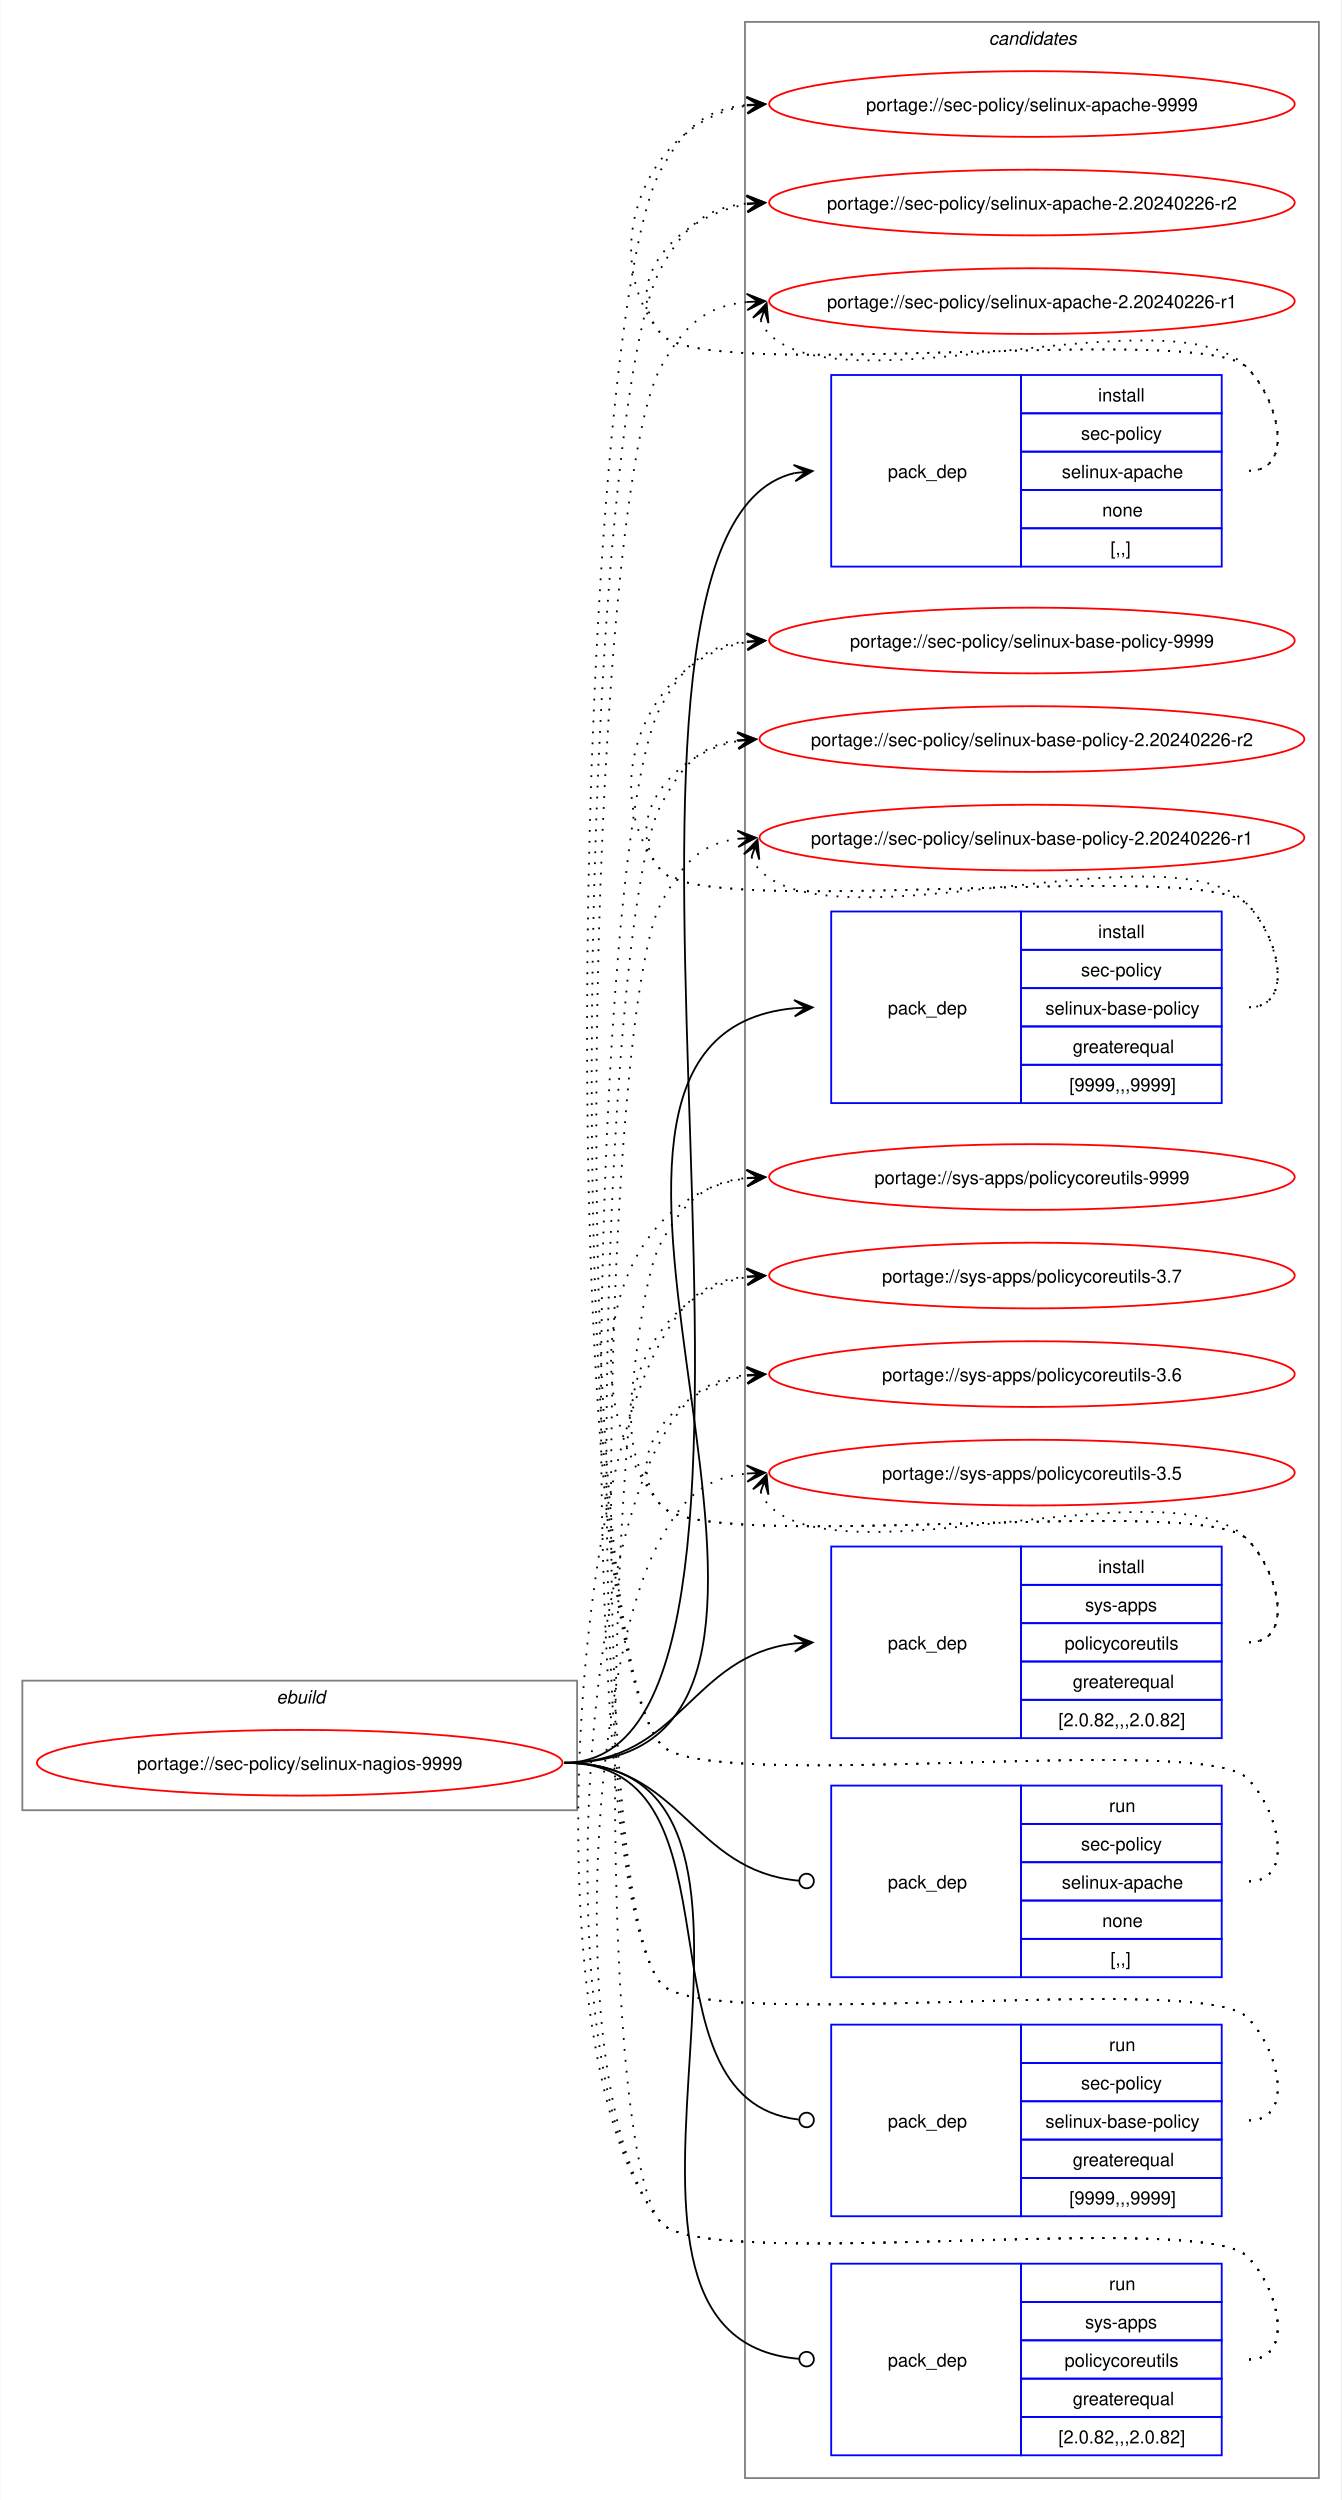
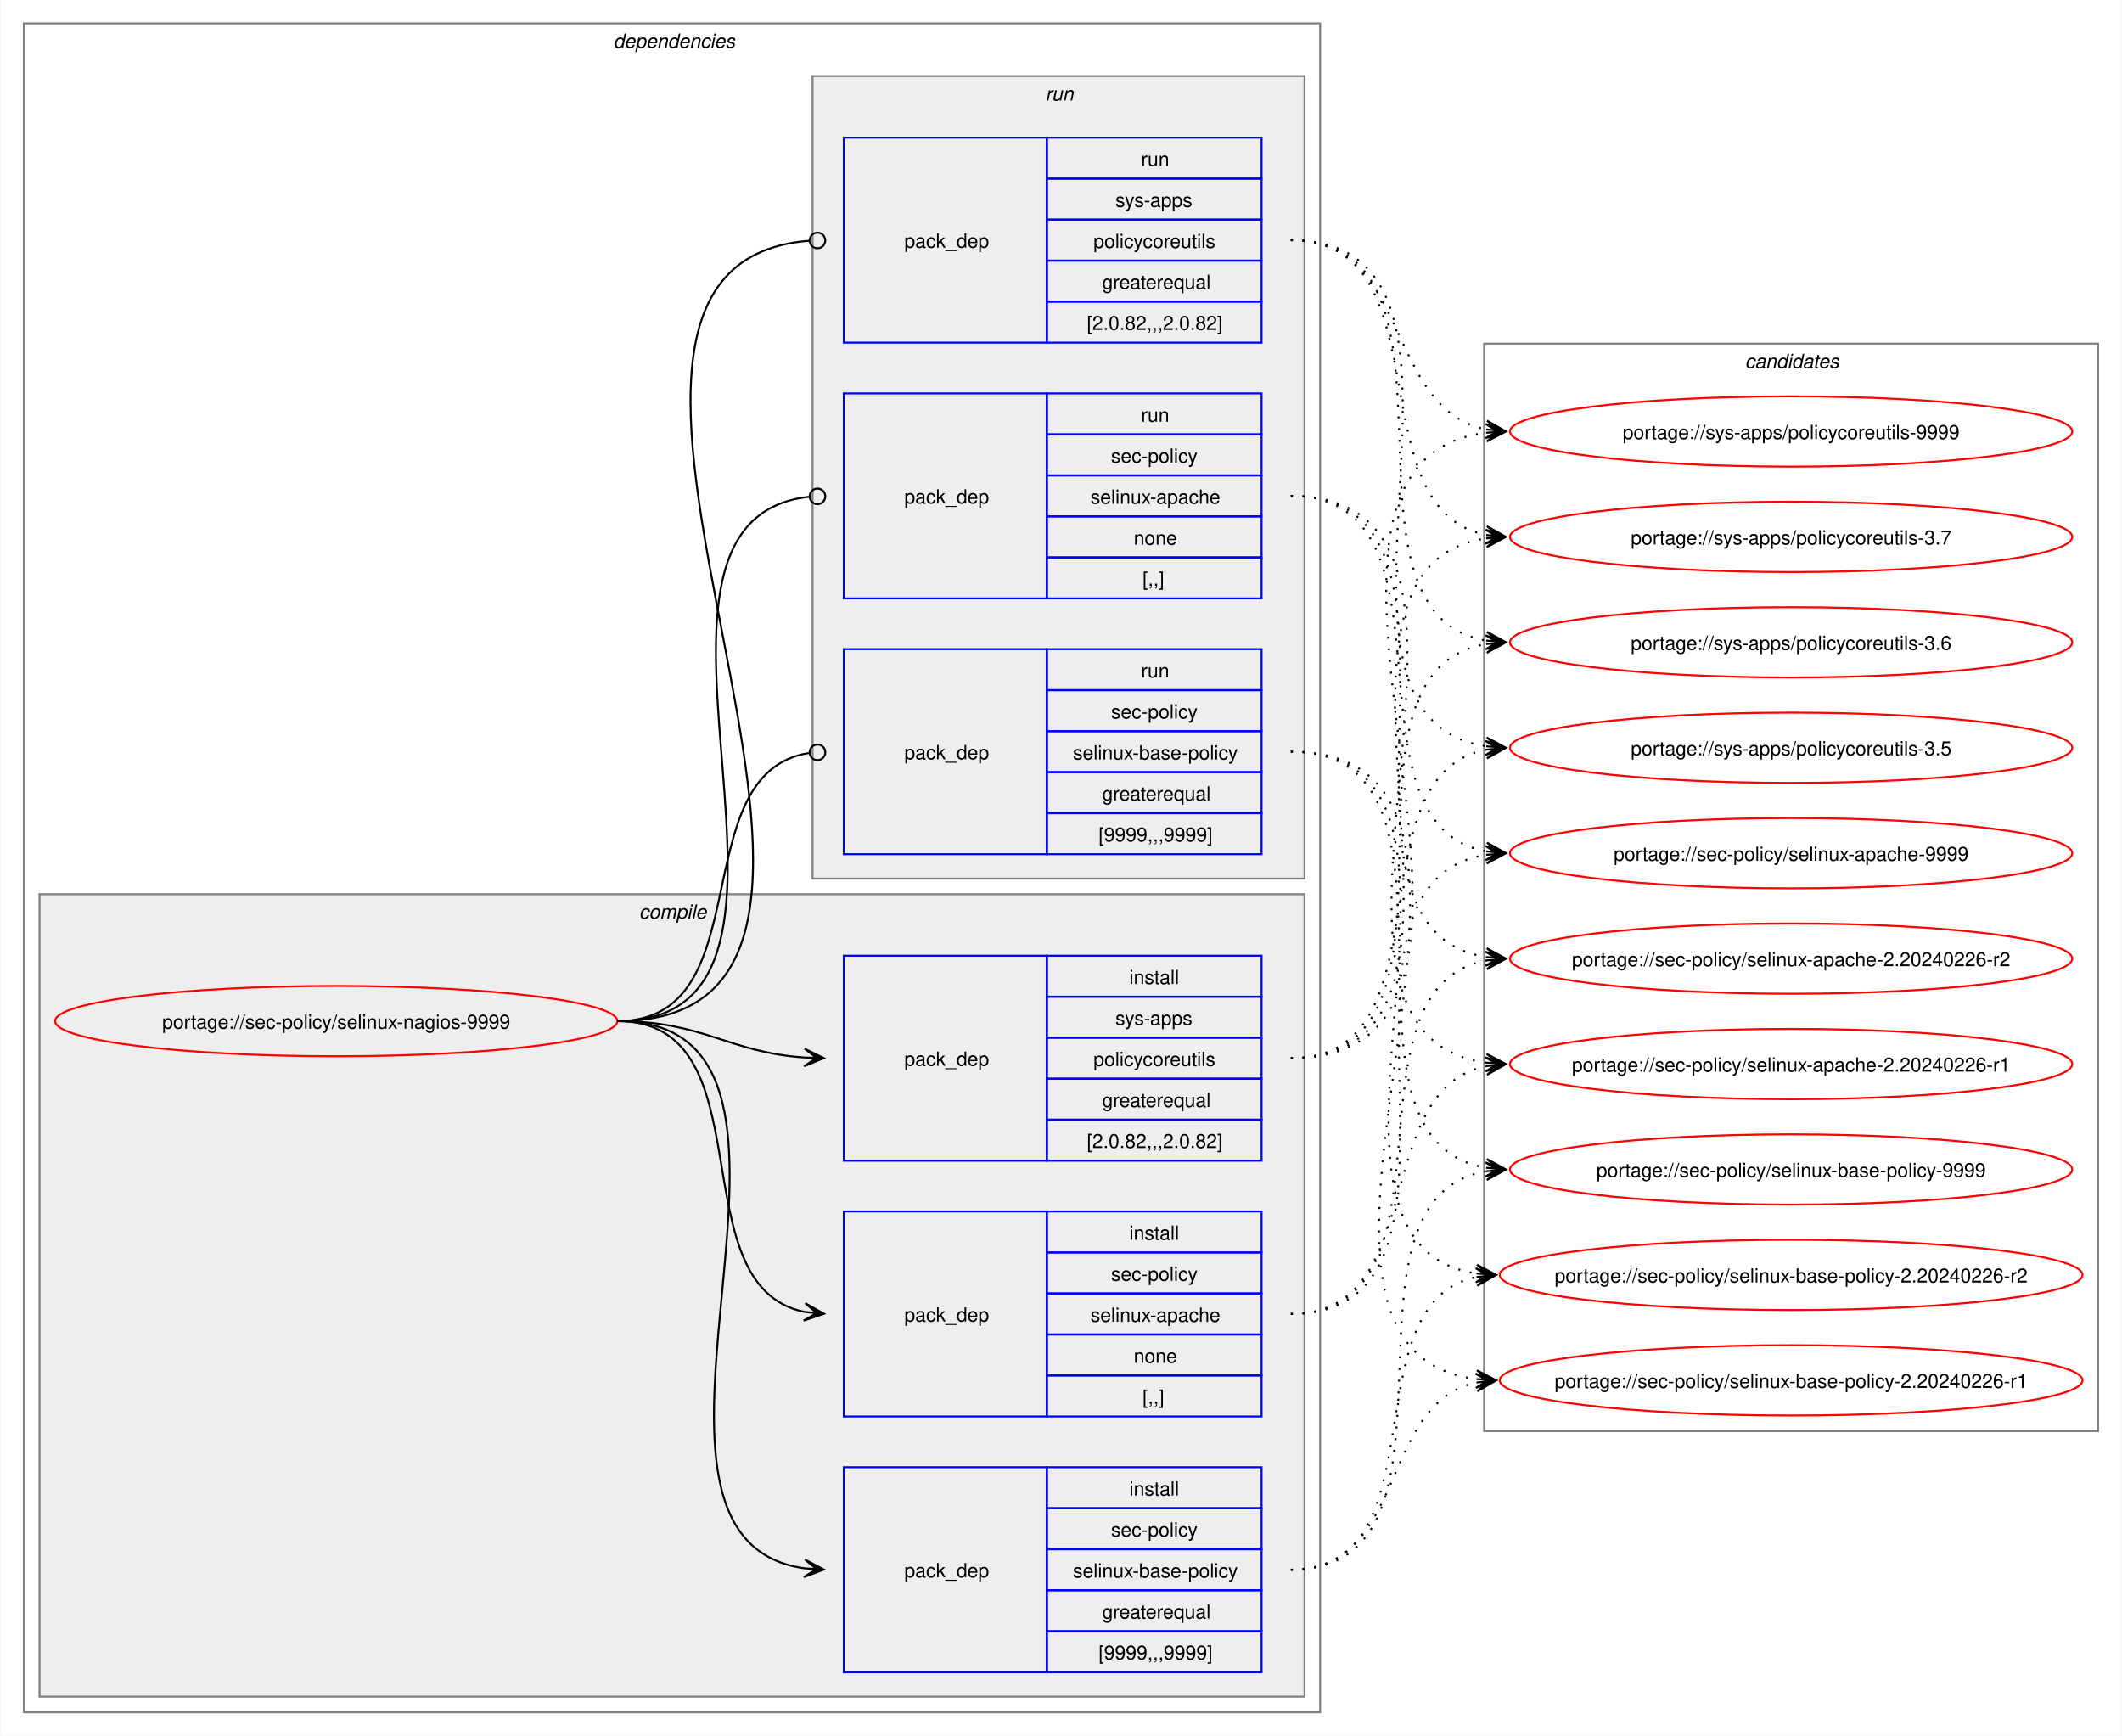
- <svg xmlns="http://www.w3.org/2000/svg" xmlns:xlink="http://www.w3.org/1999/xlink" width="735pt" height="1370pt" viewBox="0.00 0.00 734.51 1370.00">
-   <g id="graph0" class="graph" transform="scale(1 1) rotate(0) translate(4 1366)">
-     <polygon fill="white" stroke="none" points="-4,4 -4,-1366 730.51,-1366 730.51,4 -4,4" />
-     <g id="clust1" class="cluster">
-       <polygon fill="none" stroke="gray" points="8,-374 8,-445 312,-445 312,-374 8,-374" />
-       <text text-anchor="start" x="147.25" y="-432.5" font-family="Helvetica,sans-Serif" font-style="italic" font-size="10.00">ebuild</text>
+ <svg xmlns="http://www.w3.org/2000/svg" xmlns:xlink="http://www.w3.org/1999/xlink" width="1087pt" height="889pt" viewBox="0.00 0.00 1086.51 889.00">
+   <g id="graph0" class="graph" transform="scale(1 1) rotate(0) translate(4 885)">
+     <polygon fill="white" stroke="none" points="-4,4 -4,-885 1082.51,-885 1082.51,4 -4,4" />
+     <g id="clust2" class="cluster">
+       <polygon fill="none" stroke="gray" points="8,-8 8,-873 672,-873 672,-8 8,-8" />
+       <text text-anchor="start" x="310" y="-860.5" font-family="Helvetica,sans-Serif" font-style="italic" font-size="10.00">dependencies</text>
+     </g>
+     <g id="clust3" class="cluster">
+       <polygon fill="#eeeeee" stroke="gray" points="16,-16 16,-427 664,-427 664,-16 16,-16" />
+       <text text-anchor="start" x="323.12" y="-414.5" font-family="Helvetica,sans-Serif" font-style="italic" font-size="10.00">compile</text>
+     </g>
+     <g id="clust8" class="cluster">
+       <polygon fill="#eeeeee" stroke="gray" points="412,-435 412,-846 664,-846 664,-435 412,-435" />
+       <text text-anchor="start" x="531.25" y="-833.5" font-family="Helvetica,sans-Serif" font-style="italic" font-size="10.00">run</text>
    </g>
    <g id="clust12" class="cluster">
-       <polygon fill="none" stroke="gray" points="404,-8 404,-1354 718.51,-1354 718.51,-8 404,-8" />
-       <text text-anchor="start" x="537.63" y="-1341.5" font-family="Helvetica,sans-Serif" font-style="italic" font-size="10.00">candidates</text>
+       <polygon fill="none" stroke="gray" points="756,-152 756,-709 1070.51,-709 1070.51,-152 756,-152" />
+       <text text-anchor="start" x="889.63" y="-696.5" font-family="Helvetica,sans-Serif" font-style="italic" font-size="10.00">candidates</text>
    </g>
    <g id="node1" class="node">
      <g id="a_node1">
        <a xlink:href="../sec-policy/selinux-nagios-9999.svg" xlink:title="portage://sec-policy/selinux-nagios-9999">
-           <ellipse fill="none" stroke="red" cx="160" cy="-400" rx="144" ry="18" />
-           <text text-anchor="middle" x="160" y="-396.12" font-family="Helvetica,sans-Serif" font-size="10.00">portage://sec-policy/selinux-nagios-9999</text>
+           <ellipse fill="none" stroke="red" cx="168" cy="-362" rx="144" ry="18" />
+           <text text-anchor="middle" x="168" y="-358.12" font-family="Helvetica,sans-Serif" font-size="10.00">portage://sec-policy/selinux-nagios-9999</text>
        </a>
      </g>
    </g>
    <g id="node2" class="node">
-       <polygon fill="none" stroke="blue" points="451.26,-1055.5 451.26,-1160.5 555.26,-1160.5 555.26,-1055.5 451.26,-1055.5" />
-       <text text-anchor="start" x="482.26" y="-1104.12" font-family="Helvetica,sans-Serif" font-size="10.00">pack_dep</text>
-       <polygon fill="none" stroke="blue" points="555.26,-1139.5 555.26,-1160.5 665.26,-1160.5 665.26,-1139.5 555.26,-1139.5" />
-       <text text-anchor="start" x="597.51" y="-1146" font-family="Helvetica,sans-Serif" font-size="10.00">install</text>
-       <polygon fill="none" stroke="blue" points="555.26,-1118.5 555.26,-1139.5 665.26,-1139.5 665.26,-1118.5 555.26,-1118.5" />
-       <text text-anchor="start" x="588.13" y="-1125" font-family="Helvetica,sans-Serif" font-size="10.00">sec-policy</text>
-       <polygon fill="none" stroke="blue" points="555.26,-1097.5 555.26,-1118.5 665.26,-1118.5 665.26,-1097.5 555.26,-1097.5" />
-       <text text-anchor="start" x="577.63" y="-1104" font-family="Helvetica,sans-Serif" font-size="10.00">selinux-apache</text>
-       <polygon fill="none" stroke="blue" points="555.26,-1076.5 555.26,-1097.5 665.26,-1097.5 665.26,-1076.5 555.26,-1076.5" />
-       <text text-anchor="start" x="599.76" y="-1083" font-family="Helvetica,sans-Serif" font-size="10.00">none</text>
-       <polygon fill="none" stroke="blue" points="555.26,-1055.5 555.26,-1076.5 665.26,-1076.5 665.26,-1055.5 555.26,-1055.5" />
-       <text text-anchor="start" x="604.26" y="-1062" font-family="Helvetica,sans-Serif" font-size="10.00">[,,]</text>
+       <polygon fill="none" stroke="blue" points="428,-159.5 428,-264.5 532,-264.5 532,-159.5 428,-159.5" />
+       <text text-anchor="start" x="459" y="-208.12" font-family="Helvetica,sans-Serif" font-size="10.00">pack_dep</text>
+       <polygon fill="none" stroke="blue" points="532,-243.5 532,-264.5 642,-264.5 642,-243.5 532,-243.5" />
+       <text text-anchor="start" x="574.25" y="-250" font-family="Helvetica,sans-Serif" font-size="10.00">install</text>
+       <polygon fill="none" stroke="blue" points="532,-222.5 532,-243.5 642,-243.5 642,-222.5 532,-222.5" />
+       <text text-anchor="start" x="564.87" y="-229" font-family="Helvetica,sans-Serif" font-size="10.00">sec-policy</text>
+       <polygon fill="none" stroke="blue" points="532,-201.5 532,-222.5 642,-222.5 642,-201.5 532,-201.5" />
+       <text text-anchor="start" x="554.37" y="-208" font-family="Helvetica,sans-Serif" font-size="10.00">selinux-apache</text>
+       <polygon fill="none" stroke="blue" points="532,-180.5 532,-201.5 642,-201.5 642,-180.5 532,-180.5" />
+       <text text-anchor="start" x="576.5" y="-187" font-family="Helvetica,sans-Serif" font-size="10.00">none</text>
+       <polygon fill="none" stroke="blue" points="532,-159.5 532,-180.5 642,-180.5 642,-159.5 532,-159.5" />
+       <text text-anchor="start" x="581" y="-166" font-family="Helvetica,sans-Serif" font-size="10.00">[,,]</text>
    </g>
    <g id="edge1" class="edge">
-       <path fill="none" stroke="black" d="M305,-400C461.35,-400 290.74,-1073.85 431.12,-1106.75" />
-       <polygon fill="black" stroke="black" points="441.04,-1107.86 430.61,-1111.22 437.29,-1107.44 431.11,-1106.75 431.11,-1106.75 431.11,-1106.75 437.29,-1107.44 431.61,-1102.28 441.04,-1107.86" />
+       <path fill="none" stroke="black" d="M312,-362C389.89,-362 342.32,-226.29 407.96,-213.04" />
+       <polygon fill="black" stroke="black" points="417.79,-212.11 408.25,-217.53 414.02,-212.47 407.83,-213.05 407.83,-213.05 407.83,-213.05 414.02,-212.47 407.41,-208.57 417.79,-212.11" />
    </g>
    <g id="node3" class="node">
-       <polygon fill="none" stroke="blue" points="451.26,-761.5 451.26,-866.5 555.26,-866.5 555.26,-761.5 451.26,-761.5" />
-       <text text-anchor="start" x="482.26" y="-810.12" font-family="Helvetica,sans-Serif" font-size="10.00">pack_dep</text>
-       <polygon fill="none" stroke="blue" points="555.26,-845.5 555.26,-866.5 665.26,-866.5 665.26,-845.5 555.26,-845.5" />
-       <text text-anchor="start" x="597.51" y="-852" font-family="Helvetica,sans-Serif" font-size="10.00">install</text>
-       <polygon fill="none" stroke="blue" points="555.26,-824.5 555.26,-845.5 665.26,-845.5 665.26,-824.5 555.26,-824.5" />
-       <text text-anchor="start" x="588.13" y="-831" font-family="Helvetica,sans-Serif" font-size="10.00">sec-policy</text>
-       <polygon fill="none" stroke="blue" points="555.26,-803.5 555.26,-824.5 665.26,-824.5 665.26,-803.5 555.26,-803.5" />
-       <text text-anchor="start" x="568.63" y="-810" font-family="Helvetica,sans-Serif" font-size="10.00">selinux-base-policy</text>
-       <polygon fill="none" stroke="blue" points="555.26,-782.5 555.26,-803.5 665.26,-803.5 665.26,-782.5 555.26,-782.5" />
-       <text text-anchor="start" x="583.63" y="-789" font-family="Helvetica,sans-Serif" font-size="10.00">greaterequal</text>
-       <polygon fill="none" stroke="blue" points="555.26,-761.5 555.26,-782.5 665.26,-782.5 665.26,-761.5 555.26,-761.5" />
-       <text text-anchor="start" x="581.76" y="-768" font-family="Helvetica,sans-Serif" font-size="10.00">[9999,,,9999]</text>
+       <polygon fill="none" stroke="blue" points="428,-28.5 428,-133.5 532,-133.5 532,-28.5 428,-28.5" />
+       <text text-anchor="start" x="459" y="-77.12" font-family="Helvetica,sans-Serif" font-size="10.00">pack_dep</text>
+       <polygon fill="none" stroke="blue" points="532,-112.5 532,-133.5 642,-133.5 642,-112.5 532,-112.5" />
+       <text text-anchor="start" x="574.25" y="-119" font-family="Helvetica,sans-Serif" font-size="10.00">install</text>
+       <polygon fill="none" stroke="blue" points="532,-91.5 532,-112.5 642,-112.5 642,-91.5 532,-91.5" />
+       <text text-anchor="start" x="564.87" y="-98" font-family="Helvetica,sans-Serif" font-size="10.00">sec-policy</text>
+       <polygon fill="none" stroke="blue" points="532,-70.5 532,-91.5 642,-91.5 642,-70.5 532,-70.5" />
+       <text text-anchor="start" x="545.37" y="-77" font-family="Helvetica,sans-Serif" font-size="10.00">selinux-base-policy</text>
+       <polygon fill="none" stroke="blue" points="532,-49.5 532,-70.5 642,-70.5 642,-49.5 532,-49.5" />
+       <text text-anchor="start" x="560.37" y="-56" font-family="Helvetica,sans-Serif" font-size="10.00">greaterequal</text>
+       <polygon fill="none" stroke="blue" points="532,-28.5 532,-49.5 642,-49.5 642,-28.5 532,-28.5" />
+       <text text-anchor="start" x="558.5" y="-35" font-family="Helvetica,sans-Serif" font-size="10.00">[9999,,,9999]</text>
    </g>
    <g id="edge2" class="edge">
-       <path fill="none" stroke="black" d="M305,-400C494.97,-400 258.26,-797.59 431.14,-813.51" />
-       <polygon fill="black" stroke="black" points="441.04,-813.95 430.85,-818 437.26,-813.78 431.05,-813.5 431.05,-813.5 431.05,-813.5 437.26,-813.78 431.25,-809.01 441.04,-813.95" />
+       <path fill="none" stroke="black" d="M312,-362C441.72,-362 294.5,-97.22 408,-81.71" />
+       <polygon fill="black" stroke="black" points="417.78,-81.08 408.09,-86.21 414.01,-81.32 407.8,-81.72 407.8,-81.72 407.8,-81.72 414.01,-81.32 407.52,-77.23 417.78,-81.08" />
    </g>
    <g id="node4" class="node">
-       <polygon fill="none" stroke="blue" points="451.26,-413.5 451.26,-518.5 555.26,-518.5 555.26,-413.5 451.26,-413.5" />
-       <text text-anchor="start" x="482.26" y="-462.12" font-family="Helvetica,sans-Serif" font-size="10.00">pack_dep</text>
-       <polygon fill="none" stroke="blue" points="555.26,-497.5 555.26,-518.5 665.26,-518.5 665.26,-497.5 555.26,-497.5" />
-       <text text-anchor="start" x="597.51" y="-504" font-family="Helvetica,sans-Serif" font-size="10.00">install</text>
-       <polygon fill="none" stroke="blue" points="555.26,-476.5 555.26,-497.5 665.26,-497.5 665.26,-476.5 555.26,-476.5" />
-       <text text-anchor="start" x="590.38" y="-483" font-family="Helvetica,sans-Serif" font-size="10.00">sys-apps</text>
-       <polygon fill="none" stroke="blue" points="555.26,-455.5 555.26,-476.5 665.26,-476.5 665.26,-455.5 555.26,-455.5" />
-       <text text-anchor="start" x="579.13" y="-462" font-family="Helvetica,sans-Serif" font-size="10.00">policycoreutils</text>
-       <polygon fill="none" stroke="blue" points="555.26,-434.5 555.26,-455.5 665.26,-455.5 665.26,-434.5 555.26,-434.5" />
-       <text text-anchor="start" x="583.63" y="-441" font-family="Helvetica,sans-Serif" font-size="10.00">greaterequal</text>
-       <polygon fill="none" stroke="blue" points="555.26,-413.5 555.26,-434.5 665.26,-434.5 665.26,-413.5 555.26,-413.5" />
-       <text text-anchor="start" x="575.76" y="-420" font-family="Helvetica,sans-Serif" font-size="10.00">[2.0.82,,,2.0.82]</text>
+       <polygon fill="none" stroke="blue" points="428,-290.5 428,-395.5 532,-395.5 532,-290.5 428,-290.5" />
+       <text text-anchor="start" x="459" y="-339.12" font-family="Helvetica,sans-Serif" font-size="10.00">pack_dep</text>
+       <polygon fill="none" stroke="blue" points="532,-374.5 532,-395.5 642,-395.5 642,-374.5 532,-374.5" />
+       <text text-anchor="start" x="574.25" y="-381" font-family="Helvetica,sans-Serif" font-size="10.00">install</text>
+       <polygon fill="none" stroke="blue" points="532,-353.5 532,-374.5 642,-374.5 642,-353.5 532,-353.5" />
+       <text text-anchor="start" x="567.12" y="-360" font-family="Helvetica,sans-Serif" font-size="10.00">sys-apps</text>
+       <polygon fill="none" stroke="blue" points="532,-332.5 532,-353.5 642,-353.5 642,-332.5 532,-332.5" />
+       <text text-anchor="start" x="555.87" y="-339" font-family="Helvetica,sans-Serif" font-size="10.00">policycoreutils</text>
+       <polygon fill="none" stroke="blue" points="532,-311.5 532,-332.5 642,-332.5 642,-311.5 532,-311.5" />
+       <text text-anchor="start" x="560.37" y="-318" font-family="Helvetica,sans-Serif" font-size="10.00">greaterequal</text>
+       <polygon fill="none" stroke="blue" points="532,-290.5 532,-311.5 642,-311.5 642,-290.5 532,-290.5" />
+       <text text-anchor="start" x="552.5" y="-297" font-family="Helvetica,sans-Serif" font-size="10.00">[2.0.82,,,2.0.82]</text>
    </g>
    <g id="edge3" class="edge">
-       <path fill="none" stroke="black" d="M305,-400C368.85,-400 374.14,-458.74 431.36,-465.39" />
-       <polygon fill="black" stroke="black" points="441.04,-465.93 430.8,-469.86 437.26,-465.72 431.05,-465.37 431.05,-465.37 431.05,-465.37 437.26,-465.72 431.31,-460.88 441.04,-465.93" />
+       <path fill="none" stroke="black" d="M312,-362C356.34,-362 368.74,-345.99 407.84,-343.36" />
+       <polygon fill="black" stroke="black" points="417.78,-343.04 407.93,-347.86 414,-343.16 407.79,-343.36 407.79,-343.36 407.79,-343.36 414,-343.16 407.64,-338.87 417.78,-343.04" />
    </g>
    <g id="node5" class="node">
-       <polygon fill="none" stroke="blue" points="451.26,-282.5 451.26,-387.5 555.26,-387.5 555.26,-282.5 451.26,-282.5" />
-       <text text-anchor="start" x="482.26" y="-331.12" font-family="Helvetica,sans-Serif" font-size="10.00">pack_dep</text>
-       <polygon fill="none" stroke="blue" points="555.26,-366.5 555.26,-387.5 665.26,-387.5 665.26,-366.5 555.26,-366.5" />
-       <text text-anchor="start" x="603.51" y="-373" font-family="Helvetica,sans-Serif" font-size="10.00">run</text>
-       <polygon fill="none" stroke="blue" points="555.26,-345.5 555.26,-366.5 665.26,-366.5 665.26,-345.5 555.26,-345.5" />
-       <text text-anchor="start" x="588.13" y="-352" font-family="Helvetica,sans-Serif" font-size="10.00">sec-policy</text>
-       <polygon fill="none" stroke="blue" points="555.26,-324.5 555.26,-345.5 665.26,-345.5 665.26,-324.5 555.26,-324.5" />
-       <text text-anchor="start" x="577.63" y="-331" font-family="Helvetica,sans-Serif" font-size="10.00">selinux-apache</text>
-       <polygon fill="none" stroke="blue" points="555.26,-303.5 555.26,-324.5 665.26,-324.5 665.26,-303.5 555.26,-303.5" />
-       <text text-anchor="start" x="599.76" y="-310" font-family="Helvetica,sans-Serif" font-size="10.00">none</text>
-       <polygon fill="none" stroke="blue" points="555.26,-282.5 555.26,-303.5 665.26,-303.5 665.26,-282.5 555.26,-282.5" />
-       <text text-anchor="start" x="604.26" y="-289" font-family="Helvetica,sans-Serif" font-size="10.00">[,,]</text>
+       <polygon fill="none" stroke="blue" points="428,-578.5 428,-683.5 532,-683.5 532,-578.5 428,-578.5" />
+       <text text-anchor="start" x="459" y="-627.12" font-family="Helvetica,sans-Serif" font-size="10.00">pack_dep</text>
+       <polygon fill="none" stroke="blue" points="532,-662.5 532,-683.5 642,-683.5 642,-662.5 532,-662.5" />
+       <text text-anchor="start" x="580.25" y="-669" font-family="Helvetica,sans-Serif" font-size="10.00">run</text>
+       <polygon fill="none" stroke="blue" points="532,-641.5 532,-662.5 642,-662.5 642,-641.5 532,-641.5" />
+       <text text-anchor="start" x="564.87" y="-648" font-family="Helvetica,sans-Serif" font-size="10.00">sec-policy</text>
+       <polygon fill="none" stroke="blue" points="532,-620.5 532,-641.5 642,-641.5 642,-620.5 532,-620.5" />
+       <text text-anchor="start" x="554.37" y="-627" font-family="Helvetica,sans-Serif" font-size="10.00">selinux-apache</text>
+       <polygon fill="none" stroke="blue" points="532,-599.5 532,-620.5 642,-620.5 642,-599.5 532,-599.5" />
+       <text text-anchor="start" x="576.5" y="-606" font-family="Helvetica,sans-Serif" font-size="10.00">none</text>
+       <polygon fill="none" stroke="blue" points="532,-578.5 532,-599.5 642,-599.5 642,-578.5 532,-578.5" />
+       <text text-anchor="start" x="581" y="-585" font-family="Helvetica,sans-Serif" font-size="10.00">[,,]</text>
    </g>
    <g id="edge4" class="edge">
-       <path fill="none" stroke="black" d="M305,-400C369.47,-400 374.42,-340.71 433.54,-335.38" />
-       <ellipse fill="none" stroke="black" cx="437.76" cy="-335.2" rx="4" ry="4" />
+       <path fill="none" stroke="black" d="M312,-362C437.53,-362 297.51,-618.03 410.07,-630.53" />
+       <ellipse fill="none" stroke="black" cx="414.51" cy="-630.76" rx="4" ry="4" />
    </g>
    <g id="node6" class="node">
-       <polygon fill="none" stroke="blue" points="451.26,-151.5 451.26,-256.5 555.26,-256.5 555.26,-151.5 451.26,-151.5" />
-       <text text-anchor="start" x="482.26" y="-200.12" font-family="Helvetica,sans-Serif" font-size="10.00">pack_dep</text>
-       <polygon fill="none" stroke="blue" points="555.26,-235.5 555.26,-256.5 665.26,-256.5 665.26,-235.5 555.26,-235.5" />
-       <text text-anchor="start" x="603.51" y="-242" font-family="Helvetica,sans-Serif" font-size="10.00">run</text>
-       <polygon fill="none" stroke="blue" points="555.26,-214.5 555.26,-235.5 665.26,-235.5 665.26,-214.5 555.26,-214.5" />
-       <text text-anchor="start" x="588.13" y="-221" font-family="Helvetica,sans-Serif" font-size="10.00">sec-policy</text>
-       <polygon fill="none" stroke="blue" points="555.26,-193.5 555.26,-214.5 665.26,-214.5 665.26,-193.5 555.26,-193.5" />
-       <text text-anchor="start" x="568.63" y="-200" font-family="Helvetica,sans-Serif" font-size="10.00">selinux-base-policy</text>
-       <polygon fill="none" stroke="blue" points="555.26,-172.5 555.26,-193.5 665.26,-193.5 665.26,-172.5 555.26,-172.5" />
-       <text text-anchor="start" x="583.63" y="-179" font-family="Helvetica,sans-Serif" font-size="10.00">greaterequal</text>
-       <polygon fill="none" stroke="blue" points="555.26,-151.5 555.26,-172.5 665.26,-172.5 665.26,-151.5 555.26,-151.5" />
-       <text text-anchor="start" x="581.76" y="-158" font-family="Helvetica,sans-Serif" font-size="10.00">[9999,,,9999]</text>
+       <polygon fill="none" stroke="blue" points="428,-447.5 428,-552.5 532,-552.5 532,-447.5 428,-447.5" />
+       <text text-anchor="start" x="459" y="-496.12" font-family="Helvetica,sans-Serif" font-size="10.00">pack_dep</text>
+       <polygon fill="none" stroke="blue" points="532,-531.5 532,-552.5 642,-552.5 642,-531.5 532,-531.5" />
+       <text text-anchor="start" x="580.25" y="-538" font-family="Helvetica,sans-Serif" font-size="10.00">run</text>
+       <polygon fill="none" stroke="blue" points="532,-510.5 532,-531.5 642,-531.5 642,-510.5 532,-510.5" />
+       <text text-anchor="start" x="564.87" y="-517" font-family="Helvetica,sans-Serif" font-size="10.00">sec-policy</text>
+       <polygon fill="none" stroke="blue" points="532,-489.5 532,-510.5 642,-510.5 642,-489.5 532,-489.5" />
+       <text text-anchor="start" x="545.37" y="-496" font-family="Helvetica,sans-Serif" font-size="10.00">selinux-base-policy</text>
+       <polygon fill="none" stroke="blue" points="532,-468.5 532,-489.5 642,-489.5 642,-468.5 532,-468.5" />
+       <text text-anchor="start" x="560.37" y="-475" font-family="Helvetica,sans-Serif" font-size="10.00">greaterequal</text>
+       <polygon fill="none" stroke="blue" points="532,-447.5 532,-468.5 642,-468.5 642,-447.5 532,-447.5" />
+       <text text-anchor="start" x="558.5" y="-454" font-family="Helvetica,sans-Serif" font-size="10.00">[9999,,,9999]</text>
    </g>
    <g id="edge5" class="edge">
-       <path fill="none" stroke="black" d="M305,-400C408.23,-400 340.17,-215.32 433.37,-204.49" />
-       <ellipse fill="none" stroke="black" cx="437.76" cy="-204.25" rx="4" ry="4" />
+       <path fill="none" stroke="black" d="M312,-362C386.43,-362 345.13,-488.91 410.07,-499.32" />
+       <ellipse fill="none" stroke="black" cx="414.51" cy="-499.66" rx="4" ry="4" />
    </g>
    <g id="node7" class="node">
-       <polygon fill="none" stroke="blue" points="451.26,-20.5 451.26,-125.5 555.26,-125.5 555.26,-20.5 451.26,-20.5" />
-       <text text-anchor="start" x="482.26" y="-69.12" font-family="Helvetica,sans-Serif" font-size="10.00">pack_dep</text>
-       <polygon fill="none" stroke="blue" points="555.26,-104.5 555.26,-125.5 665.26,-125.5 665.26,-104.5 555.26,-104.5" />
-       <text text-anchor="start" x="603.51" y="-111" font-family="Helvetica,sans-Serif" font-size="10.00">run</text>
-       <polygon fill="none" stroke="blue" points="555.26,-83.5 555.26,-104.5 665.26,-104.5 665.26,-83.5 555.26,-83.5" />
-       <text text-anchor="start" x="590.38" y="-90" font-family="Helvetica,sans-Serif" font-size="10.00">sys-apps</text>
-       <polygon fill="none" stroke="blue" points="555.26,-62.5 555.26,-83.5 665.26,-83.5 665.26,-62.5 555.26,-62.5" />
-       <text text-anchor="start" x="579.13" y="-69" font-family="Helvetica,sans-Serif" font-size="10.00">policycoreutils</text>
-       <polygon fill="none" stroke="blue" points="555.26,-41.5 555.26,-62.5 665.26,-62.5 665.26,-41.5 555.26,-41.5" />
-       <text text-anchor="start" x="583.63" y="-48" font-family="Helvetica,sans-Serif" font-size="10.00">greaterequal</text>
-       <polygon fill="none" stroke="blue" points="555.26,-20.5 555.26,-41.5 665.26,-41.5 665.26,-20.5 555.26,-20.5" />
-       <text text-anchor="start" x="575.76" y="-27" font-family="Helvetica,sans-Serif" font-size="10.00">[2.0.82,,,2.0.82]</text>
+       <polygon fill="none" stroke="blue" points="428,-709.5 428,-814.5 532,-814.5 532,-709.5 428,-709.5" />
+       <text text-anchor="start" x="459" y="-758.12" font-family="Helvetica,sans-Serif" font-size="10.00">pack_dep</text>
+       <polygon fill="none" stroke="blue" points="532,-793.5 532,-814.5 642,-814.5 642,-793.5 532,-793.5" />
+       <text text-anchor="start" x="580.25" y="-800" font-family="Helvetica,sans-Serif" font-size="10.00">run</text>
+       <polygon fill="none" stroke="blue" points="532,-772.5 532,-793.5 642,-793.5 642,-772.5 532,-772.5" />
+       <text text-anchor="start" x="567.12" y="-779" font-family="Helvetica,sans-Serif" font-size="10.00">sys-apps</text>
+       <polygon fill="none" stroke="blue" points="532,-751.5 532,-772.5 642,-772.5 642,-751.5 532,-751.5" />
+       <text text-anchor="start" x="555.87" y="-758" font-family="Helvetica,sans-Serif" font-size="10.00">policycoreutils</text>
+       <polygon fill="none" stroke="blue" points="532,-730.5 532,-751.5 642,-751.5 642,-730.5 532,-730.5" />
+       <text text-anchor="start" x="560.37" y="-737" font-family="Helvetica,sans-Serif" font-size="10.00">greaterequal</text>
+       <polygon fill="none" stroke="blue" points="532,-709.5 532,-730.5 642,-730.5 642,-709.5 532,-709.5" />
+       <text text-anchor="start" x="552.5" y="-716" font-family="Helvetica,sans-Serif" font-size="10.00">[2.0.82,,,2.0.82]</text>
    </g>
    <g id="edge6" class="edge">
-       <path fill="none" stroke="black" d="M305,-400C459.54,-400 291.46,-85.65 433.4,-73.37" />
-       <ellipse fill="none" stroke="black" cx="437.76" cy="-73.19" rx="4" ry="4" />
+       <path fill="none" stroke="black" d="M312,-362C492.97,-362 243.52,-748.83 410.2,-761.67" />
+       <ellipse fill="none" stroke="black" cx="414.5" cy="-761.83" rx="4" ry="4" />
    </g>
    <g id="node8" class="node">
      <g id="a_node8">
        <a xlink:href="../sec-policy/selinux-apache-9999.svg" xlink:title="portage://sec-policy/selinux-apache-9999">
-           <ellipse fill="none" stroke="red" cx="561.26" cy="-1309" rx="144" ry="18" />
-           <text text-anchor="middle" x="561.26" y="-1305.12" font-family="Helvetica,sans-Serif" font-size="10.00">portage://sec-policy/selinux-apache-9999</text>
+           <ellipse fill="none" stroke="red" cx="913.26" cy="-448" rx="144" ry="18" />
+           <text text-anchor="middle" x="913.26" y="-444.12" font-family="Helvetica,sans-Serif" font-size="10.00">portage://sec-policy/selinux-apache-9999</text>
        </a>
      </g>
    </g>
    <g id="edge7" class="edge">
-       <path fill="none" stroke="black" stroke-dasharray="1,5" d="M680.26,-1108C705.37,-1108 696.86,-1146.59 679.26,-1164.5 654.19,-1189.99 380.73,-1155.4 358,-1183 321.16,-1227.75 350.5,-1299.62 405.34,-1308.16" />
-       <polygon fill="black" stroke="black" points="415.04,-1308.91 404.73,-1312.63 411.27,-1308.62 405.07,-1308.14 405.07,-1308.14 405.07,-1308.14 411.27,-1308.62 405.41,-1303.65 415.04,-1308.91" />
+       <path fill="none" stroke="black" stroke-dasharray="1,5" d="M657,-212C769,-212 660.27,-432.14 757.18,-447.19" />
+       <polygon fill="black" stroke="black" points="767.04,-447.91 756.74,-451.67 763.27,-447.64 757.07,-447.18 757.07,-447.18 757.07,-447.18 763.27,-447.64 757.39,-442.7 767.04,-447.91" />
    </g>
    <g id="node9" class="node">
      <g id="a_node9">
        <a xlink:href="../sec-policy/selinux-apache-2.20240226-r2.svg" xlink:title="portage://sec-policy/selinux-apache-2.20240226-r2">
-           <ellipse fill="none" stroke="red" cx="561.26" cy="-1255" rx="144" ry="18" />
-           <text text-anchor="middle" x="561.26" y="-1251.12" font-family="Helvetica,sans-Serif" font-size="10.00">portage://sec-policy/selinux-apache-2.20240226-r2</text>
+           <ellipse fill="none" stroke="red" cx="913.26" cy="-394" rx="144" ry="18" />
+           <text text-anchor="middle" x="913.26" y="-390.12" font-family="Helvetica,sans-Serif" font-size="10.00">portage://sec-policy/selinux-apache-2.20240226-r2</text>
        </a>
      </g>
    </g>
    <g id="edge8" class="edge">
-       <path fill="none" stroke="black" stroke-dasharray="1,5" d="M680.26,-1108C705.37,-1108 696.86,-1146.59 679.26,-1164.5 654.19,-1189.99 380.73,-1155.4 358,-1183 334.19,-1211.92 367.88,-1247.84 405.16,-1254.06" />
-       <polygon fill="black" stroke="black" points="415.04,-1254.9 404.7,-1258.54 411.27,-1254.58 405.08,-1254.05 405.08,-1254.05 405.08,-1254.05 411.27,-1254.58 405.46,-1249.57 415.04,-1254.9" />
+       <path fill="none" stroke="black" stroke-dasharray="1,5" d="M657,-212C747.92,-212 679.59,-379.38 757.44,-393.11" />
+       <polygon fill="black" stroke="black" points="767.04,-393.9 756.7,-397.56 763.27,-393.59 757.08,-393.08 757.08,-393.08 757.08,-393.08 763.27,-393.59 757.45,-388.59 767.04,-393.9" />
    </g>
    <g id="node10" class="node">
      <g id="a_node10">
        <a xlink:href="../sec-policy/selinux-apache-2.20240226-r1.svg" xlink:title="portage://sec-policy/selinux-apache-2.20240226-r1">
-           <ellipse fill="none" stroke="red" cx="561.26" cy="-1201" rx="144" ry="18" />
-           <text text-anchor="middle" x="561.26" y="-1197.12" font-family="Helvetica,sans-Serif" font-size="10.00">portage://sec-policy/selinux-apache-2.20240226-r1</text>
+           <ellipse fill="none" stroke="red" cx="913.26" cy="-340" rx="144" ry="18" />
+           <text text-anchor="middle" x="913.26" y="-336.12" font-family="Helvetica,sans-Serif" font-size="10.00">portage://sec-policy/selinux-apache-2.20240226-r1</text>
        </a>
      </g>
    </g>
    <g id="edge9" class="edge">
-       <path fill="none" stroke="black" stroke-dasharray="1,5" d="M412.62,-1190.45C413.65,-1187.7 415.32,-1184.96 417.26,-1183 458.22,-1141.42 639.09,-1206.85 679.26,-1164.5 696.54,-1146.28 705.37,-1108 680.26,-1108" />
-       <polygon fill="black" stroke="black" points="415.86,-1199.85 408.35,-1191.86 414.63,-1196.27 412.6,-1190.39 412.6,-1190.39 412.6,-1190.39 414.63,-1196.27 416.85,-1188.93 415.86,-1199.85" />
+       <path fill="none" stroke="black" stroke-dasharray="1,5" d="M657,-212C728.4,-212 696.73,-326.86 757.26,-338.97" />
+       <polygon fill="black" stroke="black" points="767.04,-339.89 756.67,-343.43 763.28,-339.53 757.09,-338.95 757.09,-338.95 757.09,-338.95 763.28,-339.53 757.51,-334.47 767.04,-339.89" />
    </g>
    <g id="node11" class="node">
      <g id="a_node11">
        <a xlink:href="../sec-policy/selinux-base-policy-9999.svg" xlink:title="portage://sec-policy/selinux-base-policy-9999">
-           <ellipse fill="none" stroke="red" cx="561.26" cy="-1015" rx="144" ry="18" />
-           <text text-anchor="middle" x="561.26" y="-1011.12" font-family="Helvetica,sans-Serif" font-size="10.00">portage://sec-policy/selinux-base-policy-9999</text>
+           <ellipse fill="none" stroke="red" cx="913.26" cy="-286" rx="144" ry="18" />
+           <text text-anchor="middle" x="913.26" y="-282.12" font-family="Helvetica,sans-Serif" font-size="10.00">portage://sec-policy/selinux-base-policy-9999</text>
        </a>
      </g>
    </g>
    <g id="edge10" class="edge">
-       <path fill="none" stroke="black" stroke-dasharray="1,5" d="M680.26,-814C705.37,-814 696.86,-852.59 679.26,-870.5 654.19,-895.99 380.73,-861.4 358,-889 321.16,-933.75 350.5,-1005.62 405.34,-1014.16" />
-       <polygon fill="black" stroke="black" points="415.04,-1014.91 404.73,-1018.63 411.27,-1014.62 405.07,-1014.14 405.07,-1014.14 405.07,-1014.14 411.27,-1014.62 405.41,-1009.65 415.04,-1014.91" />
+       <path fill="none" stroke="black" stroke-dasharray="1,5" d="M657,-81C756.72,-81 671.62,-270.68 757.26,-285.13" />
+       <polygon fill="black" stroke="black" points="767.04,-285.9 756.72,-289.6 763.27,-285.61 757.07,-285.12 757.07,-285.12 757.07,-285.12 763.27,-285.61 757.43,-280.63 767.04,-285.9" />
    </g>
    <g id="node12" class="node">
      <g id="a_node12">
        <a xlink:href="../sec-policy/selinux-base-policy-2.20240226-r2.svg" xlink:title="portage://sec-policy/selinux-base-policy-2.20240226-r2">
-           <ellipse fill="none" stroke="red" cx="561.26" cy="-961" rx="149.26" ry="18" />
-           <text text-anchor="middle" x="561.26" y="-957.12" font-family="Helvetica,sans-Serif" font-size="10.00">portage://sec-policy/selinux-base-policy-2.20240226-r2</text>
+           <ellipse fill="none" stroke="red" cx="913.26" cy="-232" rx="149.26" ry="18" />
+           <text text-anchor="middle" x="913.26" y="-228.12" font-family="Helvetica,sans-Serif" font-size="10.00">portage://sec-policy/selinux-base-policy-2.20240226-r2</text>
        </a>
      </g>
    </g>
    <g id="edge11" class="edge">
-       <path fill="none" stroke="black" stroke-dasharray="1,5" d="M680.26,-814C705.37,-814 696.86,-852.59 679.26,-870.5 654.19,-895.99 380.73,-861.4 358,-889 335.07,-916.85 364.75,-953.35 400.14,-959.95" />
-       <polygon fill="black" stroke="black" points="410.04,-960.89 399.66,-964.43 406.28,-960.53 400.09,-959.95 400.09,-959.95 400.09,-959.95 406.28,-960.53 400.51,-955.47 410.04,-960.89" />
+       <path fill="none" stroke="black" stroke-dasharray="1,5" d="M657,-81C735.05,-81 686.51,-217.61 752.2,-230.96" />
+       <polygon fill="black" stroke="black" points="762.04,-231.89 751.66,-235.42 758.28,-231.53 752.09,-230.94 752.09,-230.94 752.09,-230.94 758.28,-231.53 752.51,-226.46 762.04,-231.89" />
    </g>
    <g id="node13" class="node">
      <g id="a_node13">
        <a xlink:href="../sec-policy/selinux-base-policy-2.20240226-r1.svg" xlink:title="portage://sec-policy/selinux-base-policy-2.20240226-r1">
-           <ellipse fill="none" stroke="red" cx="561.26" cy="-907" rx="149.26" ry="18" />
-           <text text-anchor="middle" x="561.26" y="-903.12" font-family="Helvetica,sans-Serif" font-size="10.00">portage://sec-policy/selinux-base-policy-2.20240226-r1</text>
+           <ellipse fill="none" stroke="red" cx="913.26" cy="-178" rx="149.26" ry="18" />
+           <text text-anchor="middle" x="913.26" y="-174.12" font-family="Helvetica,sans-Serif" font-size="10.00">portage://sec-policy/selinux-base-policy-2.20240226-r1</text>
        </a>
      </g>
    </g>
    <g id="edge12" class="edge">
-       <path fill="none" stroke="black" stroke-dasharray="1,5" d="M407.62,-896.45C408.65,-893.7 410.32,-890.96 412.26,-889 454.02,-846.66 638.3,-913.62 679.26,-870.5 696.55,-852.29 705.37,-814 680.26,-814" />
-       <polygon fill="black" stroke="black" points="410.86,-905.85 403.34,-897.86 409.63,-902.27 407.6,-896.39 407.6,-896.39 407.6,-896.39 409.63,-902.27 411.85,-894.93 410.86,-905.85" />
+       <path fill="none" stroke="black" stroke-dasharray="1,5" d="M657,-81C716.95,-81 701.68,-166.25 752.23,-176.91" />
+       <polygon fill="black" stroke="black" points="762.04,-177.88 751.65,-181.38 758.28,-177.51 752.09,-176.9 752.09,-176.9 752.09,-176.9 758.28,-177.51 752.53,-172.42 762.04,-177.88" />
    </g>
    <g id="node14" class="node">
      <g id="a_node14">
        <a xlink:href="../sys-apps/policycoreutils-9999.svg" xlink:title="portage://sys-apps/policycoreutils-9999">
-           <ellipse fill="none" stroke="red" cx="561.26" cy="-721" rx="144" ry="18" />
-           <text text-anchor="middle" x="561.26" y="-717.12" font-family="Helvetica,sans-Serif" font-size="10.00">portage://sys-apps/policycoreutils-9999</text>
+           <ellipse fill="none" stroke="red" cx="913.26" cy="-664" rx="144" ry="18" />
+           <text text-anchor="middle" x="913.26" y="-660.12" font-family="Helvetica,sans-Serif" font-size="10.00">portage://sys-apps/policycoreutils-9999</text>
        </a>
      </g>
    </g>
    <g id="edge13" class="edge">
-       <path fill="none" stroke="black" stroke-dasharray="1,5" d="M680.26,-466C705.37,-466 696.86,-504.59 679.26,-522.5 654.19,-547.99 380.73,-513.4 358,-541 306.96,-603 329.85,-710.76 405.27,-720.32" />
-       <polygon fill="black" stroke="black" points="415.04,-720.92 404.78,-724.8 411.27,-720.69 405.06,-720.31 405.06,-720.31 405.06,-720.31 411.27,-720.69 405.34,-715.81 415.04,-720.92" />
+       <path fill="none" stroke="black" stroke-dasharray="1,5" d="M657,-343C804.16,-343 626.73,-647.91 757.4,-663.39" />
+       <polygon fill="black" stroke="black" points="767.04,-663.93 756.8,-667.86 763.26,-663.72 757.05,-663.37 757.05,-663.37 757.05,-663.37 763.26,-663.72 757.31,-658.88 767.04,-663.93" />
    </g>
    <g id="node15" class="node">
      <g id="a_node15">
        <a xlink:href="../sys-apps/policycoreutils-3.7.svg" xlink:title="portage://sys-apps/policycoreutils-3.7">
-           <ellipse fill="none" stroke="red" cx="561.26" cy="-667" rx="144" ry="18" />
-           <text text-anchor="middle" x="561.26" y="-663.12" font-family="Helvetica,sans-Serif" font-size="10.00">portage://sys-apps/policycoreutils-3.7</text>
+           <ellipse fill="none" stroke="red" cx="913.26" cy="-610" rx="144" ry="18" />
+           <text text-anchor="middle" x="913.26" y="-606.12" font-family="Helvetica,sans-Serif" font-size="10.00">portage://sys-apps/policycoreutils-3.7</text>
        </a>
      </g>
    </g>
    <g id="edge14" class="edge">
-       <path fill="none" stroke="black" stroke-dasharray="1,5" d="M680.26,-466C705.37,-466 696.86,-504.59 679.26,-522.5 654.19,-547.99 380.73,-513.4 358,-541 321.16,-585.75 350.5,-657.62 405.34,-666.16" />
-       <polygon fill="black" stroke="black" points="415.04,-666.91 404.73,-670.63 411.27,-666.62 405.07,-666.14 405.07,-666.14 405.07,-666.14 411.27,-666.62 405.41,-661.65 415.04,-666.91" />
+       <path fill="none" stroke="black" stroke-dasharray="1,5" d="M657,-343C781.66,-343 648.28,-594.08 757.32,-609.28" />
+       <polygon fill="black" stroke="black" points="767.04,-609.92 756.77,-613.75 763.27,-609.67 757.06,-609.26 757.06,-609.26 757.06,-609.26 763.27,-609.67 757.36,-604.77 767.04,-609.92" />
    </g>
    <g id="node16" class="node">
      <g id="a_node16">
        <a xlink:href="../sys-apps/policycoreutils-3.6.svg" xlink:title="portage://sys-apps/policycoreutils-3.6">
-           <ellipse fill="none" stroke="red" cx="561.26" cy="-613" rx="144" ry="18" />
-           <text text-anchor="middle" x="561.26" y="-609.12" font-family="Helvetica,sans-Serif" font-size="10.00">portage://sys-apps/policycoreutils-3.6</text>
+           <ellipse fill="none" stroke="red" cx="913.26" cy="-556" rx="144" ry="18" />
+           <text text-anchor="middle" x="913.26" y="-552.12" font-family="Helvetica,sans-Serif" font-size="10.00">portage://sys-apps/policycoreutils-3.6</text>
        </a>
      </g>
    </g>
    <g id="edge15" class="edge">
-       <path fill="none" stroke="black" stroke-dasharray="1,5" d="M680.26,-466C705.37,-466 696.86,-504.59 679.26,-522.5 654.19,-547.99 380.73,-513.4 358,-541 334.19,-569.92 367.88,-605.84 405.16,-612.06" />
-       <polygon fill="black" stroke="black" points="415.04,-612.9 404.7,-616.54 411.27,-612.58 405.08,-612.05 405.08,-612.05 405.08,-612.05 411.27,-612.58 405.46,-607.57 415.04,-612.9" />
+       <path fill="none" stroke="black" stroke-dasharray="1,5" d="M657,-343C759.84,-343 668.76,-540.48 757.21,-555.14" />
+       <polygon fill="black" stroke="black" points="767.04,-555.91 756.72,-559.62 763.27,-555.61 757.07,-555.13 757.07,-555.13 757.07,-555.13 763.27,-555.61 757.42,-550.64 767.04,-555.91" />
    </g>
    <g id="node17" class="node">
      <g id="a_node17">
        <a xlink:href="../sys-apps/policycoreutils-3.5.svg" xlink:title="portage://sys-apps/policycoreutils-3.5">
-           <ellipse fill="none" stroke="red" cx="561.26" cy="-559" rx="144" ry="18" />
-           <text text-anchor="middle" x="561.26" y="-555.12" font-family="Helvetica,sans-Serif" font-size="10.00">portage://sys-apps/policycoreutils-3.5</text>
+           <ellipse fill="none" stroke="red" cx="913.26" cy="-502" rx="144" ry="18" />
+           <text text-anchor="middle" x="913.26" y="-498.12" font-family="Helvetica,sans-Serif" font-size="10.00">portage://sys-apps/policycoreutils-3.5</text>
        </a>
      </g>
    </g>
    <g id="edge16" class="edge">
-       <path fill="none" stroke="black" stroke-dasharray="1,5" d="M412.62,-548.45C413.65,-545.7 415.32,-542.96 417.26,-541 458.22,-499.42 639.09,-564.85 679.26,-522.5 696.54,-504.28 705.37,-466 680.26,-466" />
-       <polygon fill="black" stroke="black" points="415.86,-557.85 408.35,-549.86 414.63,-554.27 412.6,-548.39 412.6,-548.39 412.6,-548.39 414.63,-554.27 416.85,-546.93 415.86,-557.85" />
+       <path fill="none" stroke="black" stroke-dasharray="1,5" d="M657,-343C739.37,-343 687.21,-488.04 757.5,-501.07" />
+       <polygon fill="black" stroke="black" points="767.04,-501.89 756.69,-505.51 763.27,-501.57 757.08,-501.03 757.08,-501.03 757.08,-501.03 763.27,-501.57 757.47,-496.55 767.04,-501.89" />
    </g>
    <g id="edge17" class="edge">
-       <path fill="none" stroke="black" stroke-dasharray="1,5" d="M680.26,-335C705.37,-335 696.86,-373.59 679.26,-391.5 654.19,-416.99 380.73,-382.4 358,-410 297.05,-484.03 311.3,-1189.25 358,-1273 370.91,-1296.16 382.44,-1306.29 405.31,-1308.51" />
-       <polygon fill="black" stroke="black" points="415.04,-1308.95 404.85,-1313 411.26,-1308.78 405.05,-1308.5 405.05,-1308.5 405.05,-1308.5 411.26,-1308.78 405.25,-1304.01 415.04,-1308.95" />
+       <path fill="none" stroke="black" stroke-dasharray="1,5" d="M657,-631C748.28,-631 679.27,-462.7 757.4,-448.9" />
+       <polygon fill="black" stroke="black" points="767.04,-448.1 757.45,-453.41 763.27,-448.41 757.08,-448.93 757.08,-448.93 757.08,-448.93 763.27,-448.41 756.7,-444.44 767.04,-448.1" />
    </g>
    <g id="edge18" class="edge">
-       <path fill="none" stroke="black" stroke-dasharray="1,5" d="M680.26,-335C705.37,-335 696.86,-373.59 679.26,-391.5 654.19,-416.99 380.73,-382.4 358,-410 300.87,-479.4 314.23,-1140.49 358,-1219 370.91,-1242.16 382.44,-1252.29 405.31,-1254.51" />
-       <polygon fill="black" stroke="black" points="415.04,-1254.95 404.85,-1259 411.26,-1254.78 405.05,-1254.5 405.05,-1254.5 405.05,-1254.5 411.26,-1254.78 405.25,-1250.01 415.04,-1254.95" />
+       <path fill="none" stroke="black" stroke-dasharray="1,5" d="M657,-631C769.38,-631 659.92,-409.92 757.14,-394.81" />
+       <polygon fill="black" stroke="black" points="767.04,-394.09 757.39,-399.31 763.27,-394.36 757.07,-394.82 757.07,-394.82 757.07,-394.82 763.27,-394.36 756.74,-390.33 767.04,-394.09" />
    </g>
    <g id="edge19" class="edge">
-       <path fill="none" stroke="black" stroke-dasharray="1,5" d="M680.26,-335C705.37,-335 696.86,-373.59 679.26,-391.5 654.19,-416.99 380.73,-382.4 358,-410 304.68,-474.76 317.15,-1091.73 358,-1165 370.91,-1188.16 382.44,-1198.29 405.31,-1200.51" />
-       <polygon fill="black" stroke="black" points="415.04,-1200.95 404.85,-1205 411.26,-1200.78 405.05,-1200.5 405.05,-1200.5 405.05,-1200.5 411.26,-1200.78 405.25,-1196.01 415.04,-1200.95" />
+       <path fill="none" stroke="black" stroke-dasharray="1,5" d="M657,-631C791.54,-631 638.93,-356.25 757.21,-340.69" />
+       <polygon fill="black" stroke="black" points="767.04,-340.08 757.34,-345.19 763.27,-340.31 757.06,-340.7 757.06,-340.7 757.06,-340.7 763.27,-340.31 756.78,-336.21 767.04,-340.08" />
    </g>
    <g id="edge20" class="edge">
-       <path fill="none" stroke="black" stroke-dasharray="1,5" d="M680.26,-204C705.37,-204 696.86,-242.59 679.26,-260.5 654.19,-285.99 380.73,-251.4 358,-279 308.56,-339.05 320.12,-911.07 358,-979 370.91,-1002.16 382.44,-1012.29 405.31,-1014.51" />
-       <polygon fill="black" stroke="black" points="415.04,-1014.95 404.85,-1019 411.26,-1014.78 405.05,-1014.5 405.05,-1014.5 405.05,-1014.5 411.26,-1014.78 405.25,-1010.01 415.04,-1014.95" />
+       <path fill="none" stroke="black" stroke-dasharray="1,5" d="M657,-500C760.22,-500 668.42,-301.59 757.17,-286.86" />
+       <polygon fill="black" stroke="black" points="767.04,-286.09 757.42,-291.36 763.27,-286.39 757.07,-286.87 757.07,-286.87 757.07,-286.87 763.27,-286.39 756.72,-282.38 767.04,-286.09" />
    </g>
    <g id="edge21" class="edge">
-       <path fill="none" stroke="black" stroke-dasharray="1,5" d="M680.26,-204C705.37,-204 696.86,-242.59 679.26,-260.5 654.19,-285.99 380.73,-251.4 358,-279 312.38,-334.41 324.33,-861.61 358,-925 369.52,-946.68 379.47,-957.69 400.17,-960.35" />
-       <polygon fill="black" stroke="black" points="410.04,-960.93 399.79,-964.84 406.26,-960.71 400.06,-960.34 400.06,-960.34 400.06,-960.34 406.26,-960.71 400.32,-955.85 410.04,-960.93" />
+       <path fill="none" stroke="black" stroke-dasharray="1,5" d="M657,-500C781.25,-500 643.95,-247.98 752.37,-232.72" />
+       <polygon fill="black" stroke="black" points="762.04,-232.08 752.36,-237.23 758.27,-232.33 752.06,-232.74 752.06,-232.74 752.06,-232.74 758.27,-232.33 751.76,-228.25 762.04,-232.08" />
    </g>
    <g id="edge22" class="edge">
-       <path fill="none" stroke="black" stroke-dasharray="1,5" d="M680.26,-204C705.37,-204 696.86,-242.59 679.26,-260.5 654.19,-285.99 380.73,-251.4 358,-279 316.19,-329.78 327.15,-812.91 358,-871 369.52,-892.68 379.47,-903.69 400.17,-906.35" />
-       <polygon fill="black" stroke="black" points="410.04,-906.93 399.79,-910.84 406.26,-906.71 400.06,-906.34 400.06,-906.34 400.06,-906.34 406.26,-906.71 400.32,-901.85 410.04,-906.93" />
+       <path fill="none" stroke="black" stroke-dasharray="1,5" d="M657,-500C803.88,-500 622.24,-194.14 752.43,-178.61" />
+       <polygon fill="black" stroke="black" points="762.04,-178.07 752.31,-183.13 758.26,-178.28 752.05,-178.63 752.05,-178.63 752.05,-178.63 758.26,-178.28 751.8,-174.14 762.04,-178.07" />
    </g>
    <g id="edge23" class="edge">
-       <path fill="none" stroke="black" stroke-dasharray="1,5" d="M680.26,-73C705.37,-73 696.86,-111.59 679.26,-129.5 654.19,-154.99 380.73,-120.4 358,-148 320.08,-194.06 328.94,-632.89 358,-685 370.91,-708.16 382.44,-718.29 405.31,-720.51" />
-       <polygon fill="black" stroke="black" points="415.04,-720.95 404.85,-725 411.26,-720.78 405.05,-720.5 405.05,-720.5 405.05,-720.5 411.26,-720.78 405.25,-716.01 415.04,-720.95" />
+       <path fill="none" stroke="black" stroke-dasharray="1,5" d="M657,-762C718.9,-762 704.53,-675.51 757.2,-665.03" />
+       <polygon fill="black" stroke="black" points="767.04,-664.11 757.5,-669.53 763.28,-664.47 757.09,-665.04 757.09,-665.04 757.09,-665.04 763.28,-664.47 756.67,-660.56 767.04,-664.11" />
    </g>
    <g id="edge24" class="edge">
-       <path fill="none" stroke="black" stroke-dasharray="1,5" d="M680.26,-73C705.37,-73 696.86,-111.59 679.26,-129.5 654.19,-154.99 380.73,-120.4 358,-148 289.78,-230.86 305.73,-537.25 358,-631 370.91,-654.16 382.44,-664.29 405.31,-666.51" />
-       <polygon fill="black" stroke="black" points="415.04,-666.95 404.85,-671 411.26,-666.78 405.05,-666.5 405.05,-666.5 405.05,-666.5 411.26,-666.78 405.25,-662.01 415.04,-666.95" />
+       <path fill="none" stroke="black" stroke-dasharray="1,5" d="M657,-762C736.79,-762 689.5,-623.92 757.38,-610.97" />
+       <polygon fill="black" stroke="black" points="767.04,-610.11 757.48,-615.48 763.28,-610.44 757.08,-611 757.08,-611 757.08,-611 763.28,-610.44 756.68,-606.51 767.04,-610.11" />
    </g>
    <g id="edge25" class="edge">
-       <path fill="none" stroke="black" stroke-dasharray="1,5" d="M680.26,-73C705.37,-73 696.86,-111.59 679.26,-129.5 654.19,-154.99 380.73,-120.4 358,-148 297.41,-221.6 311.57,-493.73 358,-577 370.91,-600.16 382.44,-610.29 405.31,-612.51" />
-       <polygon fill="black" stroke="black" points="415.04,-612.95 404.85,-617 411.26,-612.78 405.05,-612.5 405.05,-612.5 405.05,-612.5 411.26,-612.78 405.25,-608.01 415.04,-612.95" />
+       <path fill="none" stroke="black" stroke-dasharray="1,5" d="M657,-762C757.09,-762 671.29,-571.39 757.22,-556.87" />
+       <polygon fill="black" stroke="black" points="767.04,-556.1 757.43,-561.37 763.27,-556.39 757.07,-556.89 757.07,-556.89 757.07,-556.89 763.27,-556.39 756.72,-552.4 767.04,-556.1" />
    </g>
    <g id="edge26" class="edge">
-       <path fill="none" stroke="black" stroke-dasharray="1,5" d="M680.26,-73C705.37,-73 696.86,-111.59 679.26,-129.5 654.19,-154.99 380.73,-120.4 358,-148 305.03,-212.33 317.42,-450.22 358,-523 370.91,-546.16 382.44,-556.29 405.31,-558.51" />
-       <polygon fill="black" stroke="black" points="415.04,-558.95 404.85,-563 411.26,-558.78 405.05,-558.5 405.05,-558.5 405.05,-558.5 411.26,-558.78 405.25,-554.01 415.04,-558.95" />
+       <path fill="none" stroke="black" stroke-dasharray="1,5" d="M657,-762C778.76,-762 651.06,-518 757.23,-502.75" />
+       <polygon fill="black" stroke="black" points="767.04,-502.08 757.37,-507.25 763.27,-502.34 757.06,-502.76 757.06,-502.76 757.06,-502.76 763.27,-502.34 756.76,-498.27 767.04,-502.08" />
    </g>
  </g>
</svg>
